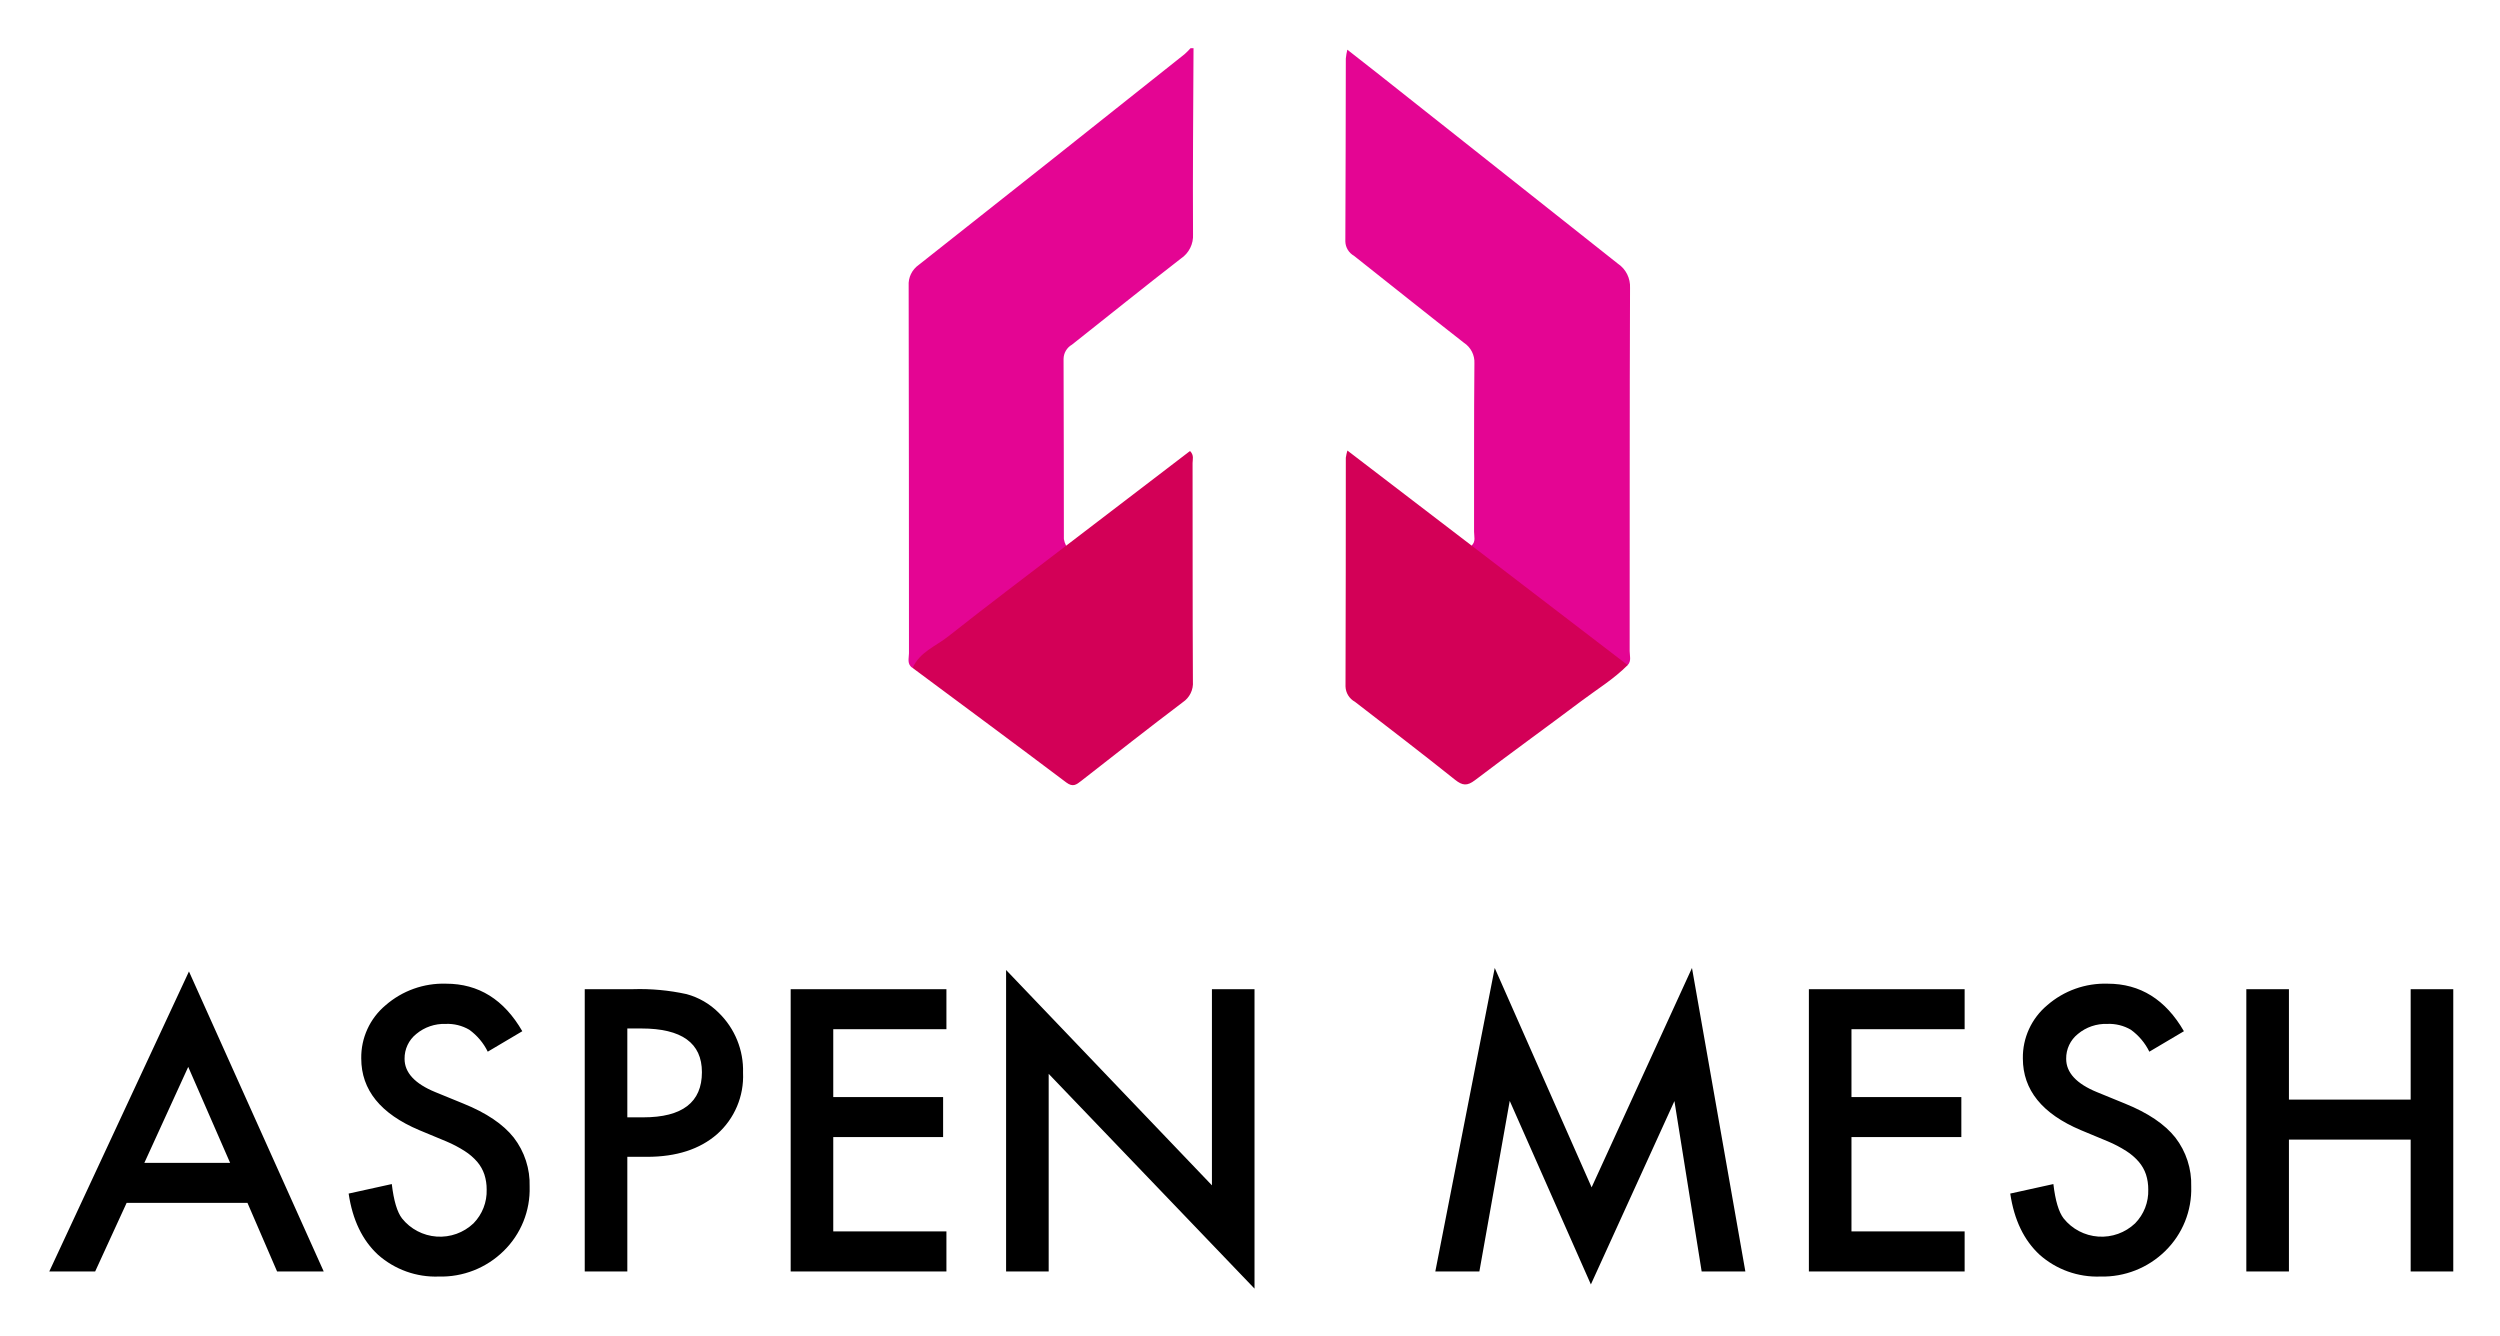
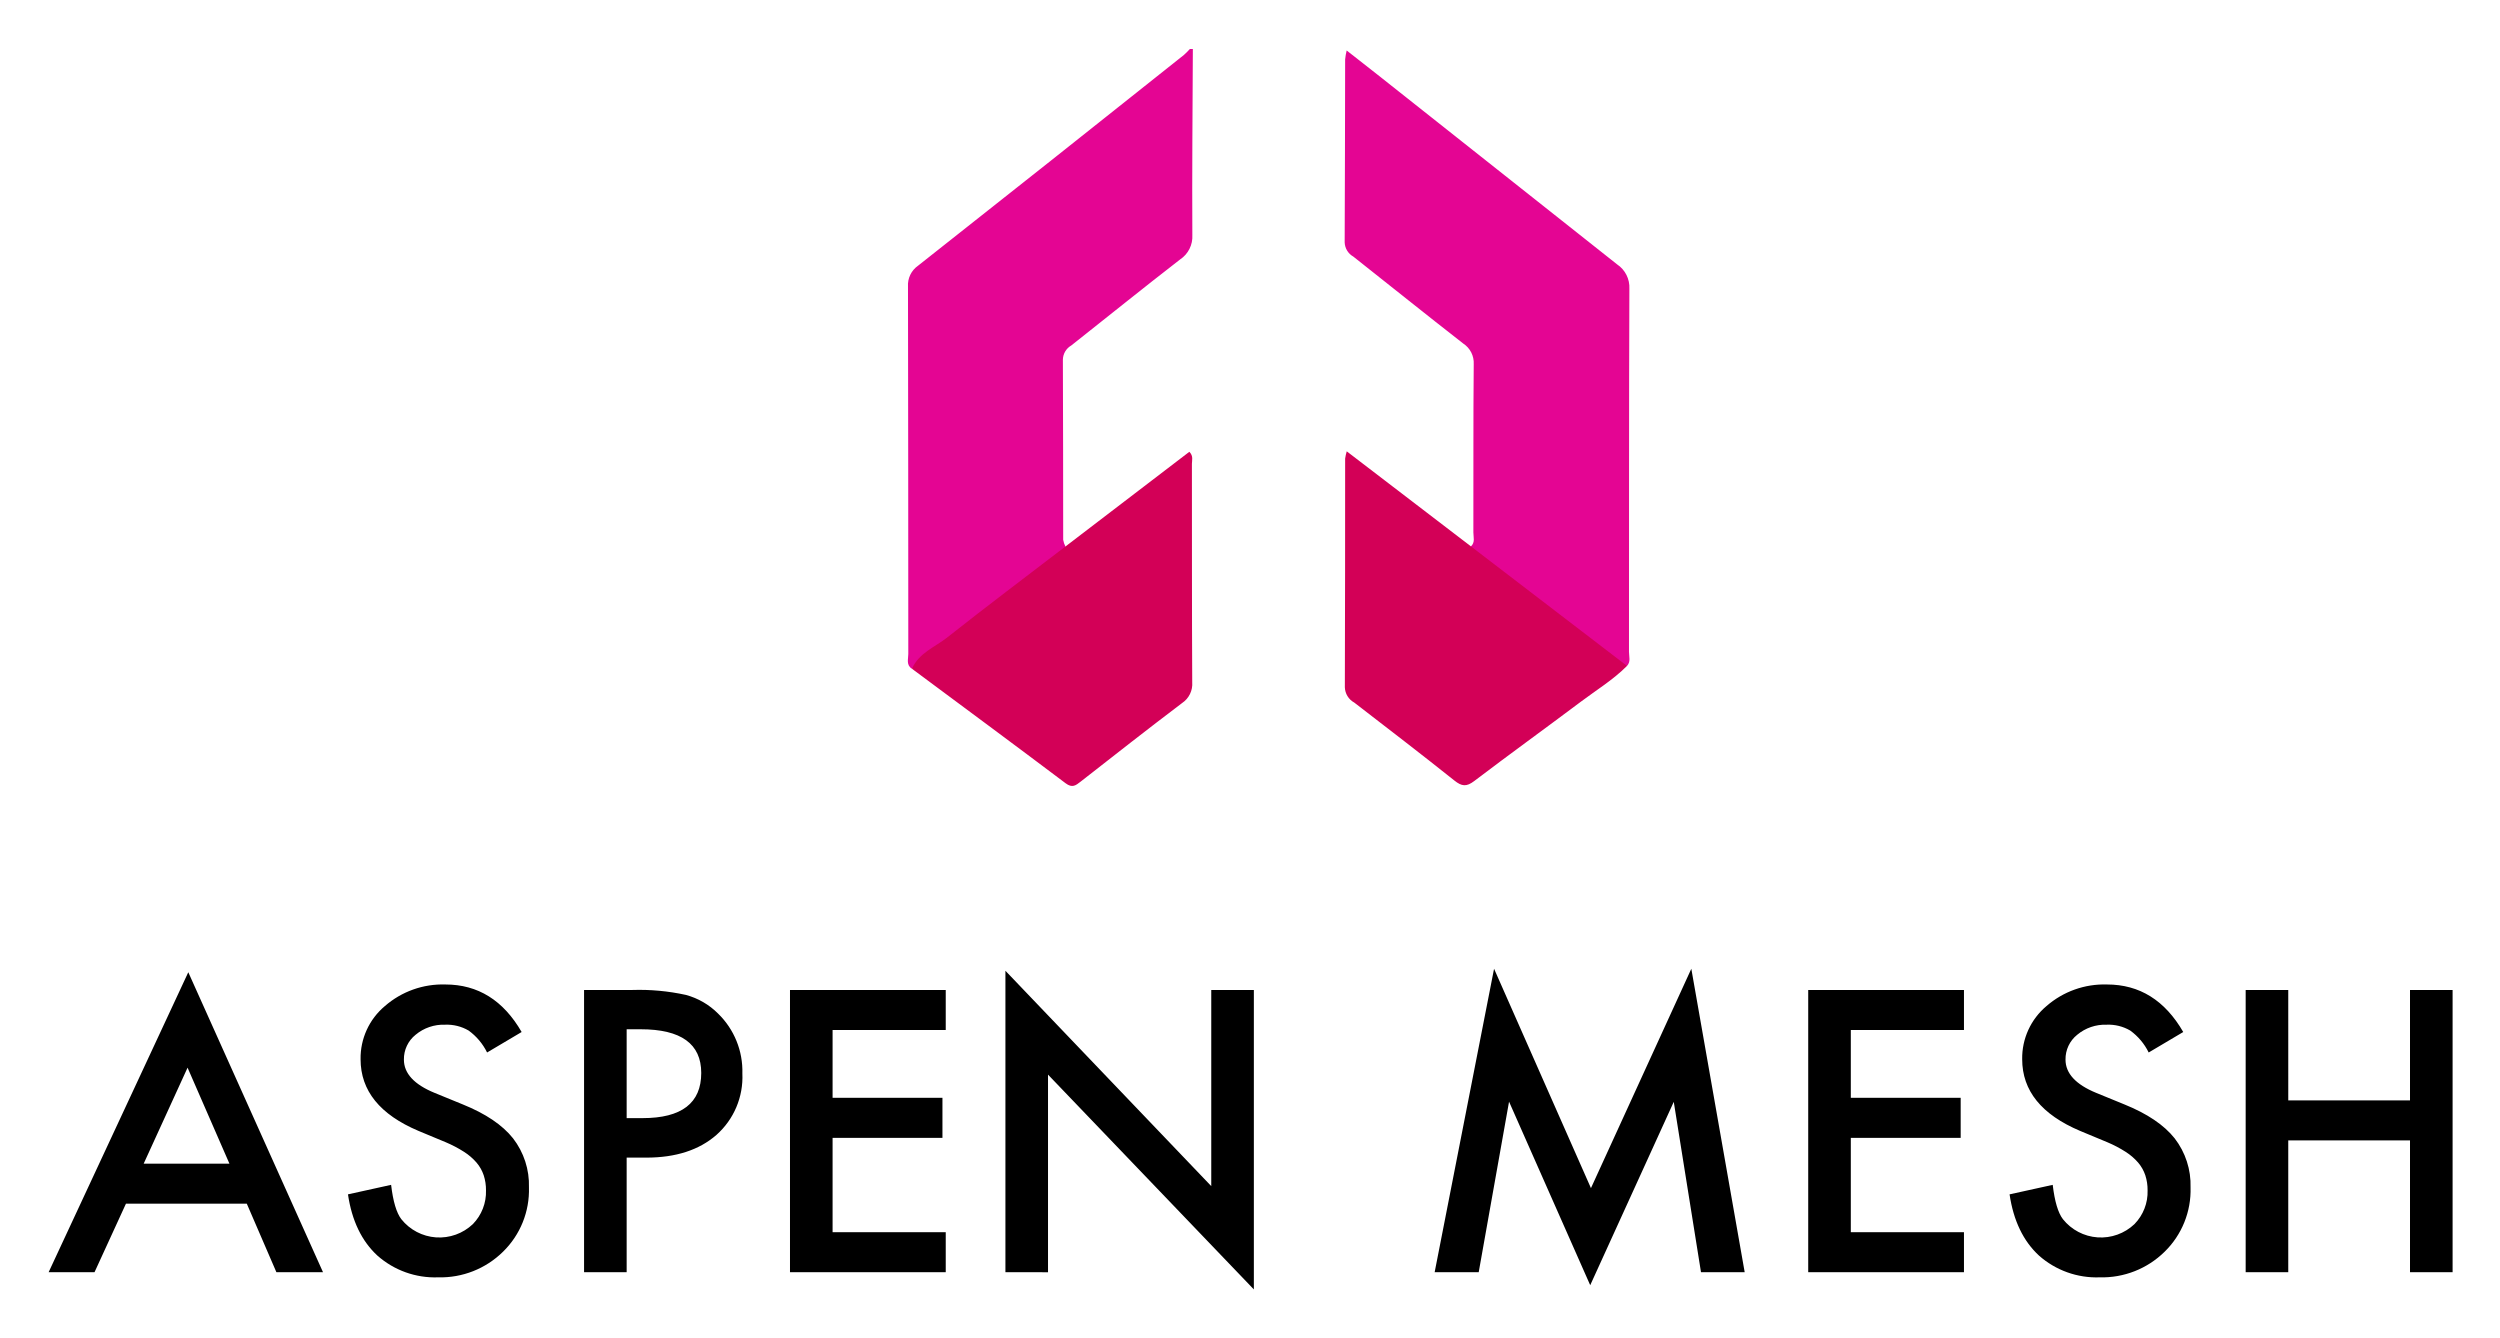
- <svg xmlns="http://www.w3.org/2000/svg" role="img" viewBox="-4.84 13.41 407.94 217.94">
-   <style>svg {enable-background:new 0 0 1400 980}</style>
-   <defs>
-     <clipPath id="a">
-       <path d="M0 0h103.609v63.46H0V0z" />
-     </clipPath>
-   </defs>
-   <path fill="none" d="M0 0h400v245H0z" pointer-events="none" />
-   <g clip-path="url(#a)" transform="translate(0 .001) scale(3.86067)">
-     <path d="M103.609 103.603H-99.968" />
-     <path fill="none" d="M0 0h103.609v63.46H0V0z" />
-     <path fill="none" d="M0 0h103.609v63.46H0V0z" />
-     <path fill="#E40593" d="M37.32 31.706c-.252-.158-.155-.411-.155-.624-.005-5.176 0-10.351-.013-15.527-.023-.35.14-.687.428-.887q5.627-4.439 11.234-8.905c.089-.08.174-.164.253-.253h.125c-.011 2.62-.036 5.239-.021 7.859.025.412-.172.807-.516 1.035-1.546 1.197-3.067 2.425-4.601 3.637-.216.124-.351.352-.355.601.013 2.538.007 5.077.013 7.615.016.098.049.193.095.281.013.285-.233.376-.403.509-2.013 1.573-4.069 3.089-6.084 4.659zm23.625-5.173c.186-.169.103-.391.104-.588.006-2.37-.008-4.741.015-7.111.019-.35-.151-.683-.444-.874-1.558-1.214-3.096-2.451-4.646-3.675-.218-.123-.357-.351-.365-.601.014-2.579.013-5.157.02-7.735.012-.127.034-.252.064-.376.471.369.893.697 1.312 1.029q5.057 4.009 10.118 8.012c.343.228.54.62.519 1.032-.02 5.115-.011 10.23-.016 15.345 0 .198.082.416-.084.594-.284.032-.458-.172-.652-.318-1.855-1.399-3.696-2.819-5.547-4.225-.171-.13-.417-.222-.398-.509z" />
-     <path fill="#D30057" d="M60.945 26.533l6.597 5.052c-.586.59-1.296 1.022-1.956 1.517-1.494 1.123-3.012 2.217-4.5 3.349-.329.25-.526.23-.841-.021-1.396-1.115-2.815-2.202-4.23-3.294-.238-.13-.39-.376-.399-.647.013-3.222.01-6.445.013-9.668.015-.103.037-.205.067-.305l5.249 4.017zM37.32 31.706c.294-.673.977-.917 1.499-1.329 1.645-1.302 3.323-2.563 4.988-3.839l5.237-4.003c.18.184.108.357.108.509.006 3.077-.003 6.154.014 9.231.027.35-.138.686-.43.881-1.441 1.09-2.863 2.207-4.287 3.32-.206.161-.353.281-.634.07-2.156-1.625-4.328-3.23-6.495-4.841v.001z" />
-     <path d="M9.206 54.315H4.098l-1.329 2.897H.83l5.903-12.679 5.695 12.679h-1.971l-1.251-2.897zm-.734-1.693l-1.77-4.056-1.854 4.056h3.624zm12.35-5.563l-1.46.865c-.18-.368-.448-.686-.78-.927-.302-.176-.648-.262-.997-.247-.453-.016-.896.135-1.244.425-.319.255-.501.643-.495 1.051q0 .873 1.298 1.406l1.19.487q1.453.587 2.125 1.433c.458.593.696 1.326.673 2.075.031 1.02-.367 2.007-1.098 2.72-.729.718-1.719 1.109-2.743 1.081-.941.034-1.859-.295-2.565-.919q-.997-.92-1.244-2.588l1.824-.402q.123 1.051.432 1.452c.359.45.891.728 1.465.768.574.04 1.139-.163 1.556-.559.373-.381.574-.897.557-1.43.002-.216-.031-.431-.097-.637-.066-.195-.168-.376-.301-.533-.154-.177-.332-.331-.53-.456-.245-.157-.504-.293-.772-.406l-1.152-.479q-2.449-1.035-2.449-3.029c-.014-.866.364-1.692 1.028-2.248.707-.616 1.62-.942 2.557-.912q2.063 0 3.222 2.009zm4.439 5.308v4.845h-1.8v-11.93h2.04c.76-.024 1.52.046 2.264.209.514.139.983.411 1.359.788.683.664 1.056 1.583 1.028 2.534.045.987-.358 1.941-1.097 2.597q-1.097.957-2.959.958l-.835-.001zm0-1.668h.672q2.481 0 2.481-1.909 0-1.847-2.558-1.847h-.595v3.756zm13.487-3.725h-4.783v2.867h4.643v1.692h-4.643v3.987h4.783v1.692h-6.583v-11.93h6.583v1.692zm2.522 10.238V44.471l8.7 9.102v-8.291h1.8v12.656l-8.7-9.078v8.352h-1.8zm18.142 0l2.511-12.826 4.095 9.272 4.242-9.272 2.256 12.826h-1.847l-1.151-7.201-3.531 7.75-3.43-7.758-1.283 7.209h-1.862zm22.372-10.238h-4.783v2.867h4.644v1.692h-4.644v3.987h4.783v1.692h-6.583v-11.93h6.583v1.692zm9.268.085l-1.461.865c-.18-.368-.448-.686-.78-.927-.301-.176-.648-.262-.997-.247-.452-.016-.895.135-1.243.425-.319.255-.502.643-.495 1.051q0 .873 1.298 1.406l1.19.487q1.453.587 2.125 1.433c.457.593.695 1.326.672 2.075.031 1.02-.367 2.007-1.097 2.72-.729.718-1.72 1.108-2.743 1.081-.942.034-1.86-.295-2.565-.919q-.997-.92-1.244-2.588l1.823-.402q.123 1.051.433 1.452c.359.45.89.728 1.464.768.575.04 1.139-.163 1.557-.559.373-.381.574-.897.556-1.43.002-.216-.03-.431-.096-.637-.066-.195-.168-.376-.302-.533-.153-.177-.331-.331-.529-.456a5.08 5.08 0 0 0-.773-.406l-1.151-.479q-2.449-1.035-2.449-3.029c-.014-.866.364-1.692 1.028-2.248.706-.616 1.62-.942 2.557-.912q2.063 0 3.222 2.009zm4.439 2.89h5.145v-4.667h1.801v11.93h-1.801v-5.571h-5.145v5.571H93.69v-11.93h1.801v4.667z" />
-   </g>
+ <svg xmlns="http://www.w3.org/2000/svg" role="img" viewBox="-406.35 18.66 407.94 218.19">
+   <path fill="none" d="M-401.62 5.38h400v245h-400z" pointer-events="none" />
+   <path fill="none" d="M-401.62 5.38h400v245h-400z" pointer-events="none" />
+   <path fill="#e40593" d="M-257.54 127.785c-.974-.607-.597-1.586-.598-2.409-.02-19.98.001-39.962-.05-59.943a3.864 3.864 0 0 1 1.652-3.425q21.726-17.138 43.37-34.38a11.923 11.923 0 0 0 .979-.976h.482c-.044 10.114-.14 20.228-.083 30.342a4.474 4.474 0 0 1-1.99 3.997c-5.968 4.619-11.84 9.361-17.762 14.04a2.723 2.723 0 0 0-1.373 2.32c.052 9.8.028 19.6.05 29.398a3.648 3.648 0 0 0 .367 1.084c.05 1.101-.897 1.453-1.555 1.967-7.771 6.071-15.708 11.927-23.49 17.985zm91.21-19.971c.718-.65.397-1.509.399-2.268.024-9.152-.028-18.303.058-27.454a3.782 3.782 0 0 0-1.713-3.375c-6.013-4.685-11.954-9.462-17.935-14.188a2.77 2.77 0 0 1-1.412-2.321c.054-9.954.052-19.908.078-29.861a10.584 10.584 0 0 1 .248-1.45c1.819 1.425 3.448 2.689 5.064 3.97q19.524 15.477 39.065 30.932a4.511 4.511 0 0 1 2.003 3.985c-.077 19.747-.044 39.495-.064 59.242 0 .763.318 1.607-.322 2.294-1.096.122-1.768-.663-2.517-1.228-7.164-5.403-14.269-10.885-21.417-16.31-.661-.502-1.61-.859-1.534-1.968z" class="cls-5" />
+   <path fill="#d30057" d="M-166.33 107.814l25.469 19.506c-2.265 2.276-5.006 3.944-7.552 5.857-5.77 4.336-11.629 8.558-17.374 12.928-1.269.965-2.032.888-3.246-.082-5.39-4.305-10.87-8.498-16.33-12.717a2.946 2.946 0 0 1-1.54-2.496c.05-12.441.036-24.883.048-37.325a8.275 8.275 0 0 1 .26-1.179zm-91.21 19.971c1.135-2.596 3.774-3.54 5.786-5.131 6.352-5.026 12.83-9.893 19.258-14.821l20.22-15.453c.693.71.416 1.38.417 1.967.021 11.879-.013 23.758.052 35.637a3.738 3.738 0 0 1-1.657 3.399c-5.565 4.21-11.054 8.522-16.552 12.82-.796.622-1.364 1.085-2.447.27-8.326-6.274-16.711-12.47-25.078-18.689z" class="cls-6" />
+   <path d="M-366.08 215.071h-19.718l-5.13 11.186h-7.488l22.79-48.951 21.985 48.951h-7.607zm-2.834-6.533l-6.83-15.66-7.16 15.66zm47.682-21.478l-5.637 3.341a9.696 9.696 0 0 0-3.013-3.58 7.032 7.032 0 0 0-3.848-.954 7.106 7.106 0 0 0-4.803 1.641 5.084 5.084 0 0 0-1.909 4.057q0 3.37 5.011 5.428l4.594 1.88q5.608 2.268 8.203 5.534a12.473 12.473 0 0 1 2.596 8.009 14.071 14.071 0 0 1-4.236 10.5 14.538 14.538 0 0 1-10.59 4.176 14.167 14.167 0 0 1-9.903-3.549q-3.848-3.55-4.803-9.993l7.04-1.552q.477 4.058 1.67 5.608a7.938 7.938 0 0 0 11.664.806 7.534 7.534 0 0 0 2.148-5.519 7.755 7.755 0 0 0-.373-2.46 6.256 6.256 0 0 0-1.164-2.059 9.288 9.288 0 0 0-2.043-1.76 19.705 19.705 0 0 0-2.983-1.566l-4.445-1.85q-9.456-3.997-9.456-11.694a11.092 11.092 0 0 1 3.968-8.68 14.335 14.335 0 0 1 9.873-3.52q7.965 0 12.44 7.756zm17.137 20.494v18.703h-6.95V180.2h7.875a35.521 35.521 0 0 1 8.74.806 11.72 11.72 0 0 1 5.25 3.043 13.107 13.107 0 0 1 3.967 9.784 12.628 12.628 0 0 1-4.236 10.023q-4.236 3.698-11.424 3.7zm0-6.443h2.595q9.576 0 9.576-7.369 0-7.129-9.874-7.13h-2.297zm52.067-14.379h-18.464v11.067h17.927v6.534h-17.927v15.392h18.464v6.532h-25.415V180.2h25.415zm9.739 39.525v-49.19l33.588 35.14V180.2h6.95v48.862l-33.588-35.05v32.246zm70.039 0l9.695-49.518 15.81 35.796 16.377-35.796 8.71 49.518h-7.13l-4.444-27.802-13.633 29.92-13.244-29.95-4.952 27.832zm86.372-39.525h-18.464v11.067h17.927v6.534h-17.927v15.392h18.464v6.532h-25.415V180.2h25.415zm35.78.328l-5.638 3.341a9.692 9.692 0 0 0-3.012-3.58 7.033 7.033 0 0 0-3.849-.954 7.104 7.104 0 0 0-4.802 1.641 5.084 5.084 0 0 0-1.909 4.057q0 3.37 5.011 5.428l4.594 1.88q5.608 2.268 8.203 5.534a12.474 12.474 0 0 1 2.596 8.009 14.073 14.073 0 0 1-4.236 10.5 14.54 14.54 0 0 1-10.59 4.176 14.167 14.167 0 0 1-9.904-3.549q-3.848-3.55-4.802-9.993l7.04-1.552q.476 4.058 1.67 5.608a7.938 7.938 0 0 0 11.663.806 7.534 7.534 0 0 0 2.148-5.519 7.767 7.767 0 0 0-.372-2.46 6.264 6.264 0 0 0-1.164-2.059 9.29 9.29 0 0 0-2.043-1.76 19.685 19.685 0 0 0-2.983-1.566l-4.445-1.85q-9.456-3.997-9.456-11.694a11.093 11.093 0 0 1 3.968-8.68 14.333 14.333 0 0 1 9.873-3.52q7.965 0 12.44 7.756zm17.138 11.157h19.865v-18.018h6.95v46.058h-6.95v-21.508h-19.866v21.508h-6.95V180.2h6.95z" />
</svg>
